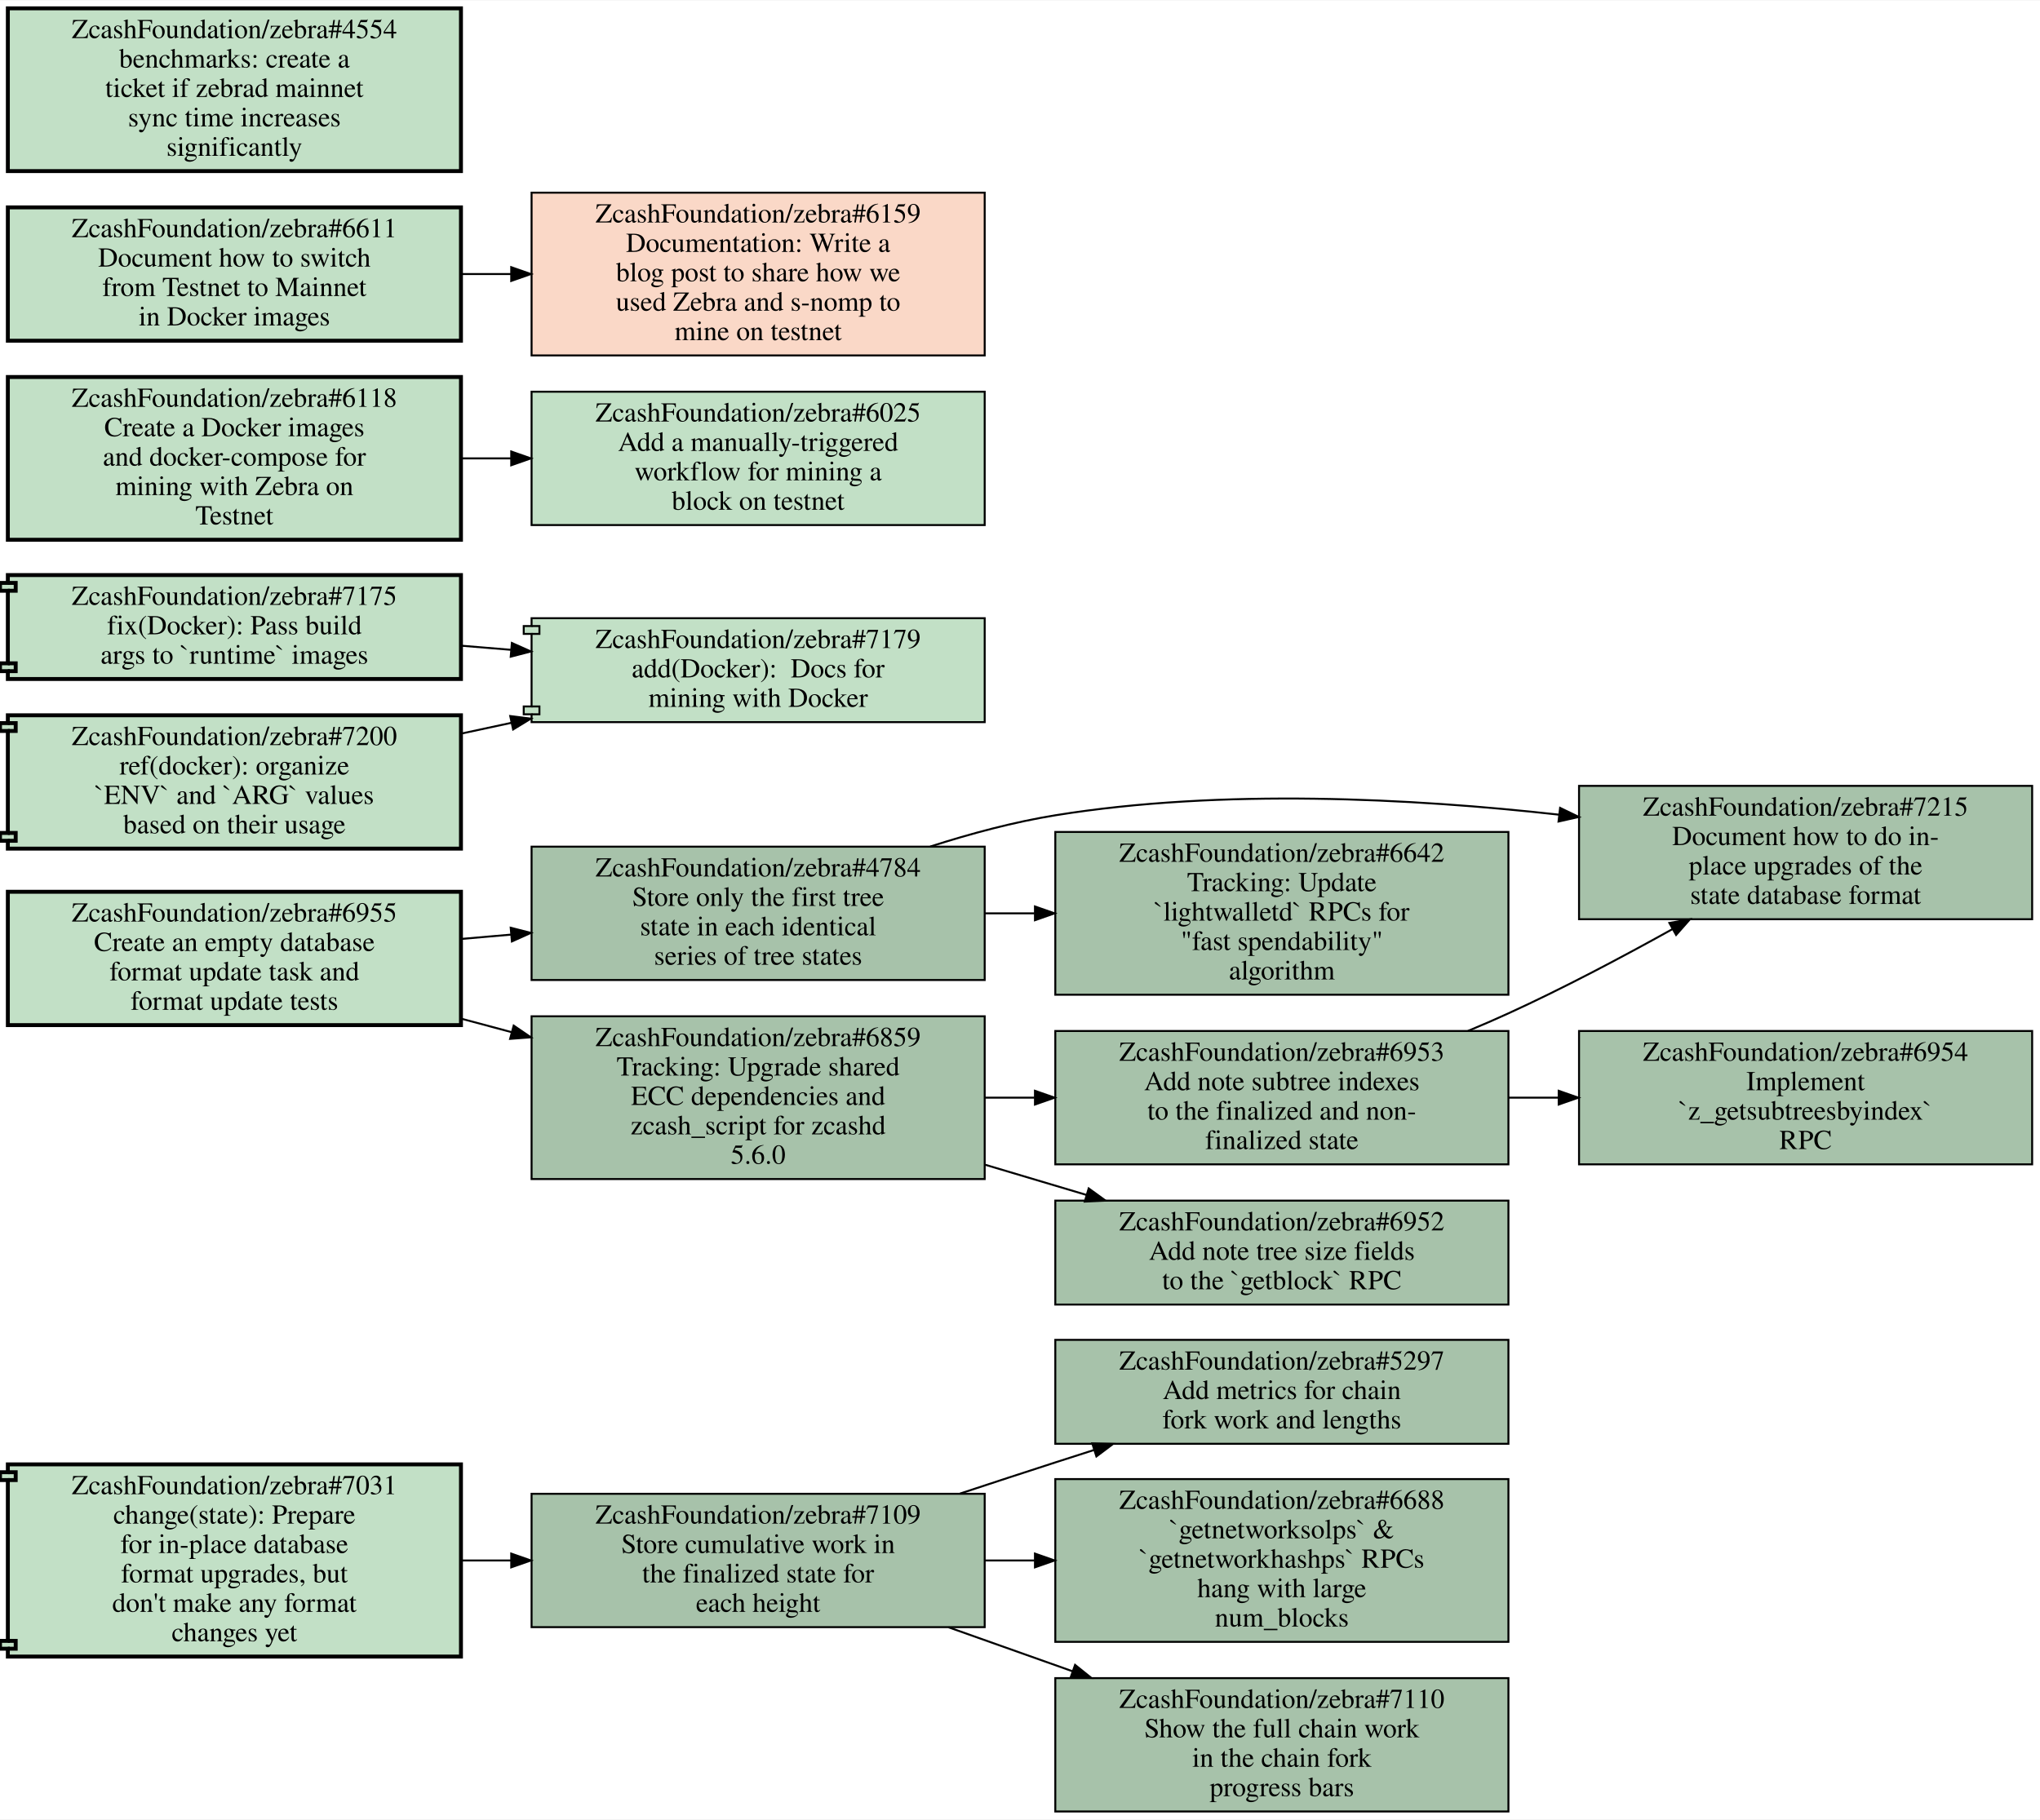
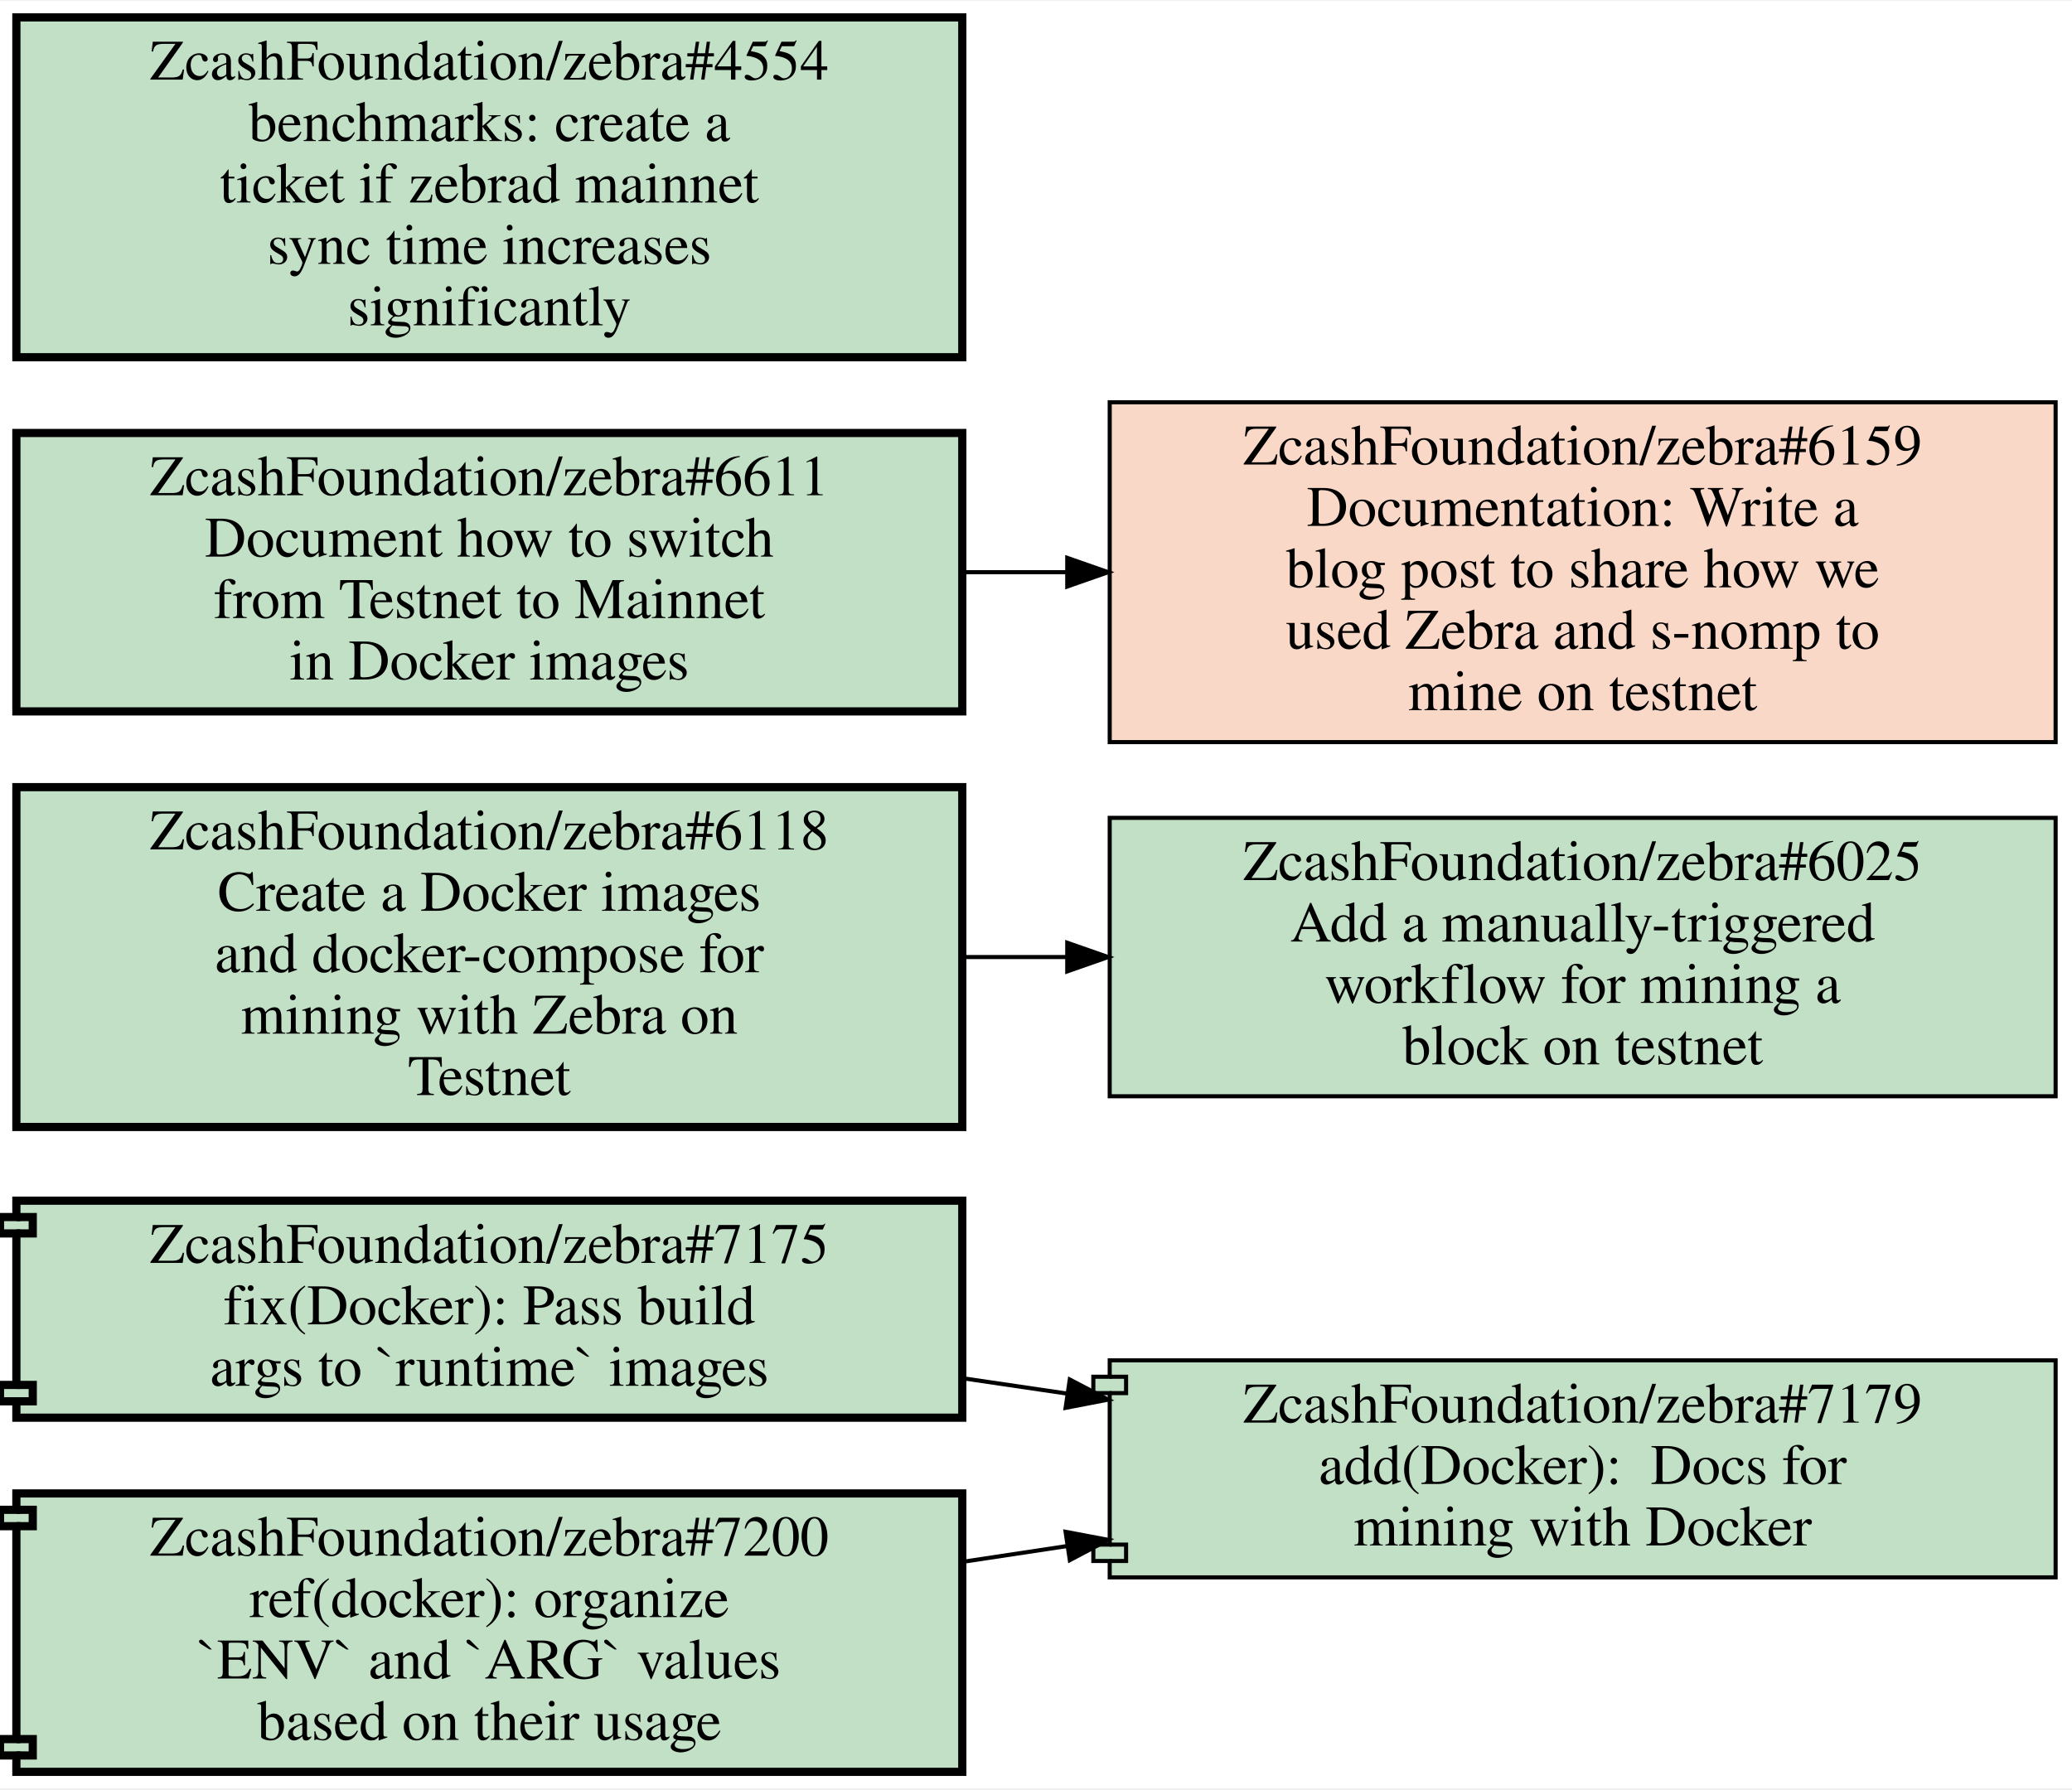
- <svg xmlns="http://www.w3.org/2000/svg" xmlns:xlink="http://www.w3.org/1999/xlink" width="1040pt" height="928pt" viewBox="0.00 0.00 1040.00 927.50">
-   <g id="graph0" class="graph" transform="scale(1 1) rotate(0) translate(4 923.5)">
-     <polygon fill="white" stroke="transparent" points="-4,4 -4,-923.5 1036,-923.5 1036,4 -4,4" />
+ <svg xmlns="http://www.w3.org/2000/svg" xmlns:xlink="http://www.w3.org/1999/xlink" width="506pt" height="437pt" viewBox="0.00 0.00 506.00 436.50">
+   <g id="graph0" class="graph" transform="scale(1 1) rotate(0) translate(4 432.5)">
+     <polygon fill="white" stroke="transparent" points="-4,4 -4,-432.5 502,-432.5 502,4 -4,4" />
    <g id="node1" class="node open">
      <g id="a_node1">
-         <a xlink:href="https://github.com/ZcashFoundation/zebra/issues/5297" xlink:title="ZcashFoundation/zebra#5297&#10;Add metrics for chain&#10;fork work and lengths" target="_blank">
-           <polygon fill="#a7c2aa" stroke="black" points="765,-240.5 534,-240.5 534,-187.5 765,-187.5 765,-240.5" />
-           <text text-anchor="middle" x="649.5" y="-225.3" font-family="Times,serif" font-size="14.00">ZcashFoundation/zebra#5297</text>
-           <text text-anchor="middle" x="649.5" y="-210.3" font-family="Times,serif" font-size="14.00">Add metrics for chain</text>
-           <text text-anchor="middle" x="649.5" y="-195.3" font-family="Times,serif" font-size="14.00">fork work and lengths</text>
+         <a xlink:href="https://github.com/ZcashFoundation/zebra/pull/7175" xlink:title="ZcashFoundation/zebra#7175&#10;fix(Docker): Pass build&#10;args to `runtime` images" target="_blank">
+           <polygon fill="#c2e0c6" stroke="black" stroke-width="2" points="231,-139.5 0,-139.5 0,-135.5 -4,-135.5 -4,-131.5 0,-131.5 0,-94.5 -4,-94.5 -4,-90.5 0,-90.5 0,-86.5 231,-86.5 231,-139.5" />
+           <polyline fill="none" stroke="black" stroke-width="2" points="0,-135.5 4,-135.5 4,-131.5 0,-131.5 " />
+           <polyline fill="none" stroke="black" stroke-width="2" points="0,-94.5 4,-94.5 4,-90.5 0,-90.5 " />
+           <text text-anchor="middle" x="115.5" y="-124.3" font-family="Times,serif" font-size="14.00">ZcashFoundation/zebra#7175</text>
+           <text text-anchor="middle" x="115.5" y="-109.3" font-family="Times,serif" font-size="14.00">fix(Docker): Pass build</text>
+           <text text-anchor="middle" x="115.5" y="-94.3" font-family="Times,serif" font-size="14.00">args to `runtime` images</text>
        </a>
      </g>
    </g>
    <g id="node2" class="node open">
      <g id="a_node2">
-         <a xlink:href="https://github.com/ZcashFoundation/zebra/issues/7109" xlink:title="ZcashFoundation/zebra#7109&#10;Store cumulative work in&#10;the finalized state for&#10;each height" target="_blank">
-           <polygon fill="#a7c2aa" stroke="black" points="498,-162 267,-162 267,-94 498,-94 498,-162" />
-           <text text-anchor="middle" x="382.5" y="-146.8" font-family="Times,serif" font-size="14.00">ZcashFoundation/zebra#7109</text>
-           <text text-anchor="middle" x="382.5" y="-131.8" font-family="Times,serif" font-size="14.00">Store cumulative work in</text>
-           <text text-anchor="middle" x="382.5" y="-116.8" font-family="Times,serif" font-size="14.00">the finalized state for</text>
-           <text text-anchor="middle" x="382.5" y="-101.8" font-family="Times,serif" font-size="14.00">each height</text>
+         <a xlink:href="https://github.com/ZcashFoundation/zebra/pull/7179" xlink:title="ZcashFoundation/zebra#7179&#10;add(Docker):  Docs for&#10;mining with Docker" target="_blank">
+           <polygon fill="#c2e0c6" stroke="black" points="498,-100.5 267,-100.5 267,-96.5 263,-96.5 263,-92.5 267,-92.5 267,-55.5 263,-55.5 263,-51.5 267,-51.5 267,-47.5 498,-47.5 498,-100.5" />
+           <polyline fill="none" stroke="black" points="267,-96.5 271,-96.5 271,-92.5 267,-92.5 " />
+           <polyline fill="none" stroke="black" points="267,-55.5 271,-55.5 271,-51.5 267,-51.5 " />
+           <text text-anchor="middle" x="382.5" y="-85.3" font-family="Times,serif" font-size="14.00">ZcashFoundation/zebra#7179</text>
+           <text text-anchor="middle" x="382.5" y="-70.3" font-family="Times,serif" font-size="14.00">add(Docker):  Docs for</text>
+           <text text-anchor="middle" x="382.5" y="-55.3" font-family="Times,serif" font-size="14.00">mining with Docker</text>
        </a>
      </g>
    </g>
    <g id="edge1" class="edge">
-       <path fill="none" stroke="black" d="M485.43,-162.11C501.66,-167.47 518.28,-172.92 534,-178 540.39,-180.07 546.99,-182.18 553.65,-184.31" />
-       <polygon fill="black" stroke="black" points="552.83,-187.72 563.42,-187.42 554.95,-181.05 552.83,-187.72" />
+       <path fill="none" stroke="black" d="M231.19,-96.12C239.64,-94.88 248.18,-93.62 256.68,-92.37" />
+       <polygon fill="black" stroke="black" points="257.25,-95.82 266.63,-90.91 256.23,-88.9 257.25,-95.82" />
    </g>
    <g id="node3" class="node open">
      <g id="a_node3">
-         <a xlink:href="https://github.com/ZcashFoundation/zebra/issues/6688" xlink:title="ZcashFoundation/zebra#6688&#10;`getnetworksolps` &amp;&#10;`getnetworkhashps` RPCs&#10;hang with large&#10;num_blocks" target="_blank">
-           <polygon fill="#a7c2aa" stroke="black" points="765,-169.5 534,-169.5 534,-86.5 765,-86.5 765,-169.5" />
-           <text text-anchor="middle" x="649.5" y="-154.3" font-family="Times,serif" font-size="14.00">ZcashFoundation/zebra#6688</text>
-           <text text-anchor="middle" x="649.5" y="-139.3" font-family="Times,serif" font-size="14.00">`getnetworksolps` &amp;</text>
-           <text text-anchor="middle" x="649.5" y="-124.3" font-family="Times,serif" font-size="14.00">`getnetworkhashps` RPCs</text>
-           <text text-anchor="middle" x="649.5" y="-109.3" font-family="Times,serif" font-size="14.00">hang with large</text>
-           <text text-anchor="middle" x="649.5" y="-94.3" font-family="Times,serif" font-size="14.00">num_blocks</text>
+         <a xlink:href="https://github.com/ZcashFoundation/zebra/issues/6025" xlink:title="ZcashFoundation/zebra#6025&#10;Add a manually-triggered&#10;workflow for mining a&#10;block on testnet" target="_blank">
+           <polygon fill="#c2e0c6" stroke="black" points="498,-233 267,-233 267,-165 498,-165 498,-233" />
+           <text text-anchor="middle" x="382.5" y="-217.8" font-family="Times,serif" font-size="14.00">ZcashFoundation/zebra#6025</text>
+           <text text-anchor="middle" x="382.5" y="-202.8" font-family="Times,serif" font-size="14.00">Add a manually-triggered</text>
+           <text text-anchor="middle" x="382.5" y="-187.8" font-family="Times,serif" font-size="14.00">workflow for mining a</text>
+           <text text-anchor="middle" x="382.5" y="-172.8" font-family="Times,serif" font-size="14.00">block on testnet</text>
+         </a>
+       </g>
+     </g>
+     <g id="node4" class="node open">
+       <g id="a_node4">
+         <a xlink:href="https://github.com/ZcashFoundation/zebra/pull/7200" xlink:title="ZcashFoundation/zebra#7200&#10;ref(docker): organize&#10;`ENV` and `ARG` values&#10;based on their usage" target="_blank">
+           <polygon fill="#c2e0c6" stroke="black" stroke-width="2" points="231,-68 0,-68 0,-64 -4,-64 -4,-60 0,-60 0,-8 -4,-8 -4,-4 0,-4 0,0 231,0 231,-68" />
+           <polyline fill="none" stroke="black" stroke-width="2" points="0,-64 4,-64 4,-60 0,-60 " />
+           <polyline fill="none" stroke="black" stroke-width="2" points="0,-8 4,-8 4,-4 0,-4 " />
+           <text text-anchor="middle" x="115.5" y="-52.8" font-family="Times,serif" font-size="14.00">ZcashFoundation/zebra#7200</text>
+           <text text-anchor="middle" x="115.5" y="-37.8" font-family="Times,serif" font-size="14.00">ref(docker): organize</text>
+           <text text-anchor="middle" x="115.5" y="-22.8" font-family="Times,serif" font-size="14.00">`ENV` and `ARG` values</text>
+           <text text-anchor="middle" x="115.5" y="-7.8" font-family="Times,serif" font-size="14.00">based on their usage</text>
        </a>
      </g>
    </g>
    <g id="edge2" class="edge">
-       <path fill="none" stroke="black" d="M498.19,-128C506.55,-128 514.99,-128 523.4,-128" />
-       <polygon fill="black" stroke="black" points="523.63,-131.5 533.63,-128 523.63,-124.5 523.63,-131.5" />
+       <path fill="none" stroke="black" d="M231.19,-51.31C239.64,-52.59 248.18,-53.88 256.68,-55.16" />
+       <polygon fill="black" stroke="black" points="256.22,-58.63 266.63,-56.66 257.26,-51.71 256.22,-58.63" />
    </g>
-     <g id="node4" class="node open">
-       <g id="a_node4">
-         <a xlink:href="https://github.com/ZcashFoundation/zebra/issues/7110" xlink:title="ZcashFoundation/zebra#7110&#10;Show the full chain work&#10;in the chain fork&#10;progress bars" target="_blank">
-           <polygon fill="#a7c2aa" stroke="black" points="765,-68 534,-68 534,0 765,0 765,-68" />
-           <text text-anchor="middle" x="649.5" y="-52.8" font-family="Times,serif" font-size="14.00">ZcashFoundation/zebra#7110</text>
-           <text text-anchor="middle" x="649.5" y="-37.8" font-family="Times,serif" font-size="14.00">Show the full chain work</text>
-           <text text-anchor="middle" x="649.5" y="-22.8" font-family="Times,serif" font-size="14.00">in the chain fork</text>
-           <text text-anchor="middle" x="649.5" y="-7.8" font-family="Times,serif" font-size="14.00">progress bars</text>
+     <g id="node5" class="node open">
+       <g id="a_node5">
+         <a xlink:href="https://github.com/ZcashFoundation/zebra/issues/6611" xlink:title="ZcashFoundation/zebra#6611&#10;Document how to switch&#10;from Testnet to Mainnet&#10;in Docker images" target="_blank">
+           <polygon fill="#c2e0c6" stroke="black" stroke-width="2" points="231,-327 0,-327 0,-259 231,-259 231,-327" />
+           <text text-anchor="middle" x="115.5" y="-311.8" font-family="Times,serif" font-size="14.00">ZcashFoundation/zebra#6611</text>
+           <text text-anchor="middle" x="115.5" y="-296.8" font-family="Times,serif" font-size="14.00">Document how to switch</text>
+           <text text-anchor="middle" x="115.5" y="-281.8" font-family="Times,serif" font-size="14.00">from Testnet to Mainnet</text>
+           <text text-anchor="middle" x="115.5" y="-266.8" font-family="Times,serif" font-size="14.00">in Docker images</text>
+         </a>
+       </g>
+     </g>
+     <g id="node6" class="node closed">
+       <g id="a_node6">
+         <a xlink:href="https://github.com/ZcashFoundation/zebra/issues/6159" xlink:title="ZcashFoundation/zebra#6159&#10;Documentation: Write a&#10;blog post to share how we&#10;used Zebra and s-nomp to&#10;mine on testnet" target="_blank">
+           <polygon fill="#fad8c7" stroke="black" points="498,-334.5 267,-334.5 267,-251.5 498,-251.5 498,-334.5" />
+           <text text-anchor="middle" x="382.5" y="-319.3" font-family="Times,serif" font-size="14.00">ZcashFoundation/zebra#6159</text>
+           <text text-anchor="middle" x="382.5" y="-304.3" font-family="Times,serif" font-size="14.00">Documentation: Write a</text>
+           <text text-anchor="middle" x="382.5" y="-289.3" font-family="Times,serif" font-size="14.00">blog post to share how we</text>
+           <text text-anchor="middle" x="382.5" y="-274.3" font-family="Times,serif" font-size="14.00">used Zebra and s-nomp to</text>
+           <text text-anchor="middle" x="382.5" y="-259.3" font-family="Times,serif" font-size="14.00">mine on testnet</text>
        </a>
      </g>
    </g>
    <g id="edge3" class="edge">
-       <path fill="none" stroke="black" d="M479.55,-93.93C500.1,-86.64 521.92,-78.9 542.81,-71.49" />
-       <polygon fill="black" stroke="black" points="544.08,-74.75 552.34,-68.11 541.75,-68.15 544.08,-74.75" />
+       <path fill="none" stroke="black" d="M231.19,-293C239.55,-293 247.99,-293 256.4,-293" />
+       <polygon fill="black" stroke="black" points="256.63,-296.5 266.63,-293 256.63,-289.5 256.63,-296.5" />
    </g>
-     <g id="node5" class="node open">
-       <g id="a_node5">
-         <a xlink:href="https://github.com/ZcashFoundation/zebra/issues/4784" xlink:title="ZcashFoundation/zebra#4784&#10;Store only the first tree&#10;state in each identical&#10;series of tree states" target="_blank">
-           <polygon fill="#a7c2aa" stroke="black" points="498,-492 267,-492 267,-424 498,-424 498,-492" />
-           <text text-anchor="middle" x="382.5" y="-476.8" font-family="Times,serif" font-size="14.00">ZcashFoundation/zebra#4784</text>
-           <text text-anchor="middle" x="382.5" y="-461.8" font-family="Times,serif" font-size="14.00">Store only the first tree</text>
-           <text text-anchor="middle" x="382.5" y="-446.8" font-family="Times,serif" font-size="14.00">state in each identical</text>
-           <text text-anchor="middle" x="382.5" y="-431.8" font-family="Times,serif" font-size="14.00">series of tree states</text>
-         </a>
-       </g>
-     </g>
-     <g id="node6" class="node open">
-       <g id="a_node6">
-         <a xlink:href="https://github.com/ZcashFoundation/zebra/issues/7215" xlink:title="ZcashFoundation/zebra#7215&#10;Document how to do in-&#10;place upgrades of the&#10;state database format" target="_blank">
-           <polygon fill="#a7c2aa" stroke="black" points="1032,-523 801,-523 801,-455 1032,-455 1032,-523" />
-           <text text-anchor="middle" x="916.5" y="-507.8" font-family="Times,serif" font-size="14.00">ZcashFoundation/zebra#7215</text>
-           <text text-anchor="middle" x="916.5" y="-492.8" font-family="Times,serif" font-size="14.00">Document how to do in-</text>
-           <text text-anchor="middle" x="916.5" y="-477.8" font-family="Times,serif" font-size="14.00">place upgrades of the</text>
-           <text text-anchor="middle" x="916.5" y="-462.8" font-family="Times,serif" font-size="14.00">state database format</text>
+     <g id="node7" class="node open">
+       <g id="a_node7">
+         <a xlink:href="https://github.com/ZcashFoundation/zebra/issues/6118" xlink:title="ZcashFoundation/zebra#6118&#10;Create a Docker images&#10;and docker-compose for&#10;mining with Zebra on&#10;Testnet" target="_blank">
+           <polygon fill="#c2e0c6" stroke="black" stroke-width="2" points="231,-240.5 0,-240.5 0,-157.5 231,-157.5 231,-240.5" />
+           <text text-anchor="middle" x="115.5" y="-225.3" font-family="Times,serif" font-size="14.00">ZcashFoundation/zebra#6118</text>
+           <text text-anchor="middle" x="115.5" y="-210.3" font-family="Times,serif" font-size="14.00">Create a Docker images</text>
+           <text text-anchor="middle" x="115.5" y="-195.3" font-family="Times,serif" font-size="14.00">and docker-compose for</text>
+           <text text-anchor="middle" x="115.5" y="-180.3" font-family="Times,serif" font-size="14.00">mining with Zebra on</text>
+           <text text-anchor="middle" x="115.5" y="-165.3" font-family="Times,serif" font-size="14.00">Testnet</text>
        </a>
      </g>
    </g>
    <g id="edge4" class="edge">
-       <path fill="none" stroke="black" d="M470.25,-492.06C490.83,-498.67 512.94,-504.59 534,-508 619.05,-521.76 716.03,-516.66 790.92,-508.3" />
-       <polygon fill="black" stroke="black" points="791.35,-511.77 800.88,-507.15 790.54,-504.82 791.35,-511.77" />
-     </g>
-     <g id="node7" class="node open">
-       <g id="a_node7">
-         <a xlink:href="https://github.com/ZcashFoundation/zebra/issues/6642" xlink:title="ZcashFoundation/zebra#6642&#10;Tracking: Update&#10;`lightwalletd` RPCs for&#10;&quot;fast spendability&quot;&#10;algorithm" target="_blank">
-           <polygon fill="#a7c2aa" stroke="black" points="765,-499.5 534,-499.5 534,-416.5 765,-416.5 765,-499.5" />
-           <text text-anchor="middle" x="649.5" y="-484.3" font-family="Times,serif" font-size="14.00">ZcashFoundation/zebra#6642</text>
-           <text text-anchor="middle" x="649.5" y="-469.3" font-family="Times,serif" font-size="14.00">Tracking: Update</text>
-           <text text-anchor="middle" x="649.5" y="-454.3" font-family="Times,serif" font-size="14.00">`lightwalletd` RPCs for</text>
-           <text text-anchor="middle" x="649.5" y="-439.3" font-family="Times,serif" font-size="14.00">"fast spendability"</text>
-           <text text-anchor="middle" x="649.5" y="-424.3" font-family="Times,serif" font-size="14.00">algorithm</text>
-         </a>
-       </g>
-     </g>
-     <g id="edge5" class="edge">
-       <path fill="none" stroke="black" d="M498.19,-458C506.55,-458 514.99,-458 523.4,-458" />
-       <polygon fill="black" stroke="black" points="523.63,-461.5 533.63,-458 523.63,-454.5 523.63,-461.5" />
+       <path fill="none" stroke="black" d="M231.19,-199C239.55,-199 247.99,-199 256.4,-199" />
+       <polygon fill="black" stroke="black" points="256.63,-202.5 266.63,-199 256.63,-195.5 256.63,-202.5" />
    </g>
    <g id="node8" class="node open">
      <g id="a_node8">
-         <a xlink:href="https://github.com/ZcashFoundation/zebra/issues/6953" xlink:title="ZcashFoundation/zebra#6953&#10;Add note subtree indexes&#10;to the finalized and non-&#10;finalized state" target="_blank">
-           <polygon fill="#a7c2aa" stroke="black" points="765,-398 534,-398 534,-330 765,-330 765,-398" />
-           <text text-anchor="middle" x="649.5" y="-382.8" font-family="Times,serif" font-size="14.00">ZcashFoundation/zebra#6953</text>
-           <text text-anchor="middle" x="649.5" y="-367.8" font-family="Times,serif" font-size="14.00">Add note subtree indexes</text>
-           <text text-anchor="middle" x="649.5" y="-352.8" font-family="Times,serif" font-size="14.00">to the finalized and non-</text>
-           <text text-anchor="middle" x="649.5" y="-337.8" font-family="Times,serif" font-size="14.00">finalized state</text>
-         </a>
-       </g>
-     </g>
-     <g id="edge6" class="edge">
-       <path fill="none" stroke="black" d="M744.36,-398.02C751.39,-400.95 758.34,-403.95 765,-407 792.96,-419.79 822.86,-435.61 848.59,-449.94" />
-       <polygon fill="black" stroke="black" points="847.06,-453.1 857.5,-454.93 850.49,-446.99 847.06,-453.1" />
-     </g>
-     <g id="node9" class="node open">
-       <g id="a_node9">
-         <a xlink:href="https://github.com/ZcashFoundation/zebra/issues/6954" xlink:title="ZcashFoundation/zebra#6954&#10;Implement&#10;`z_getsubtreesbyindex`&#10;RPC" target="_blank">
-           <polygon fill="#a7c2aa" stroke="black" points="1032,-398 801,-398 801,-330 1032,-330 1032,-398" />
-           <text text-anchor="middle" x="916.5" y="-382.8" font-family="Times,serif" font-size="14.00">ZcashFoundation/zebra#6954</text>
-           <text text-anchor="middle" x="916.5" y="-367.8" font-family="Times,serif" font-size="14.00">Implement</text>
-           <text text-anchor="middle" x="916.5" y="-352.8" font-family="Times,serif" font-size="14.00">`z_getsubtreesbyindex`</text>
-           <text text-anchor="middle" x="916.5" y="-337.8" font-family="Times,serif" font-size="14.00">RPC</text>
-         </a>
-       </g>
-     </g>
-     <g id="edge7" class="edge">
-       <path fill="none" stroke="black" d="M765.19,-364C773.55,-364 781.99,-364 790.4,-364" />
-       <polygon fill="black" stroke="black" points="790.63,-367.5 800.63,-364 790.63,-360.5 790.63,-367.5" />
-     </g>
-     <g id="node10" class="node open">
-       <g id="a_node10">
-         <a xlink:href="https://github.com/ZcashFoundation/zebra/pull/7175" xlink:title="ZcashFoundation/zebra#7175&#10;fix(Docker): Pass build&#10;args to `runtime` images" target="_blank">
-           <polygon fill="#c2e0c6" stroke="black" stroke-width="2" points="231,-630.5 0,-630.5 0,-626.5 -4,-626.5 -4,-622.5 0,-622.5 0,-585.5 -4,-585.5 -4,-581.5 0,-581.5 0,-577.5 231,-577.5 231,-630.5" />
-           <polyline fill="none" stroke="black" stroke-width="2" points="0,-626.5 4,-626.5 4,-622.5 0,-622.5 " />
-           <polyline fill="none" stroke="black" stroke-width="2" points="0,-585.5 4,-585.5 4,-581.5 0,-581.5 " />
-           <text text-anchor="middle" x="115.5" y="-615.3" font-family="Times,serif" font-size="14.00">ZcashFoundation/zebra#7175</text>
-           <text text-anchor="middle" x="115.5" y="-600.3" font-family="Times,serif" font-size="14.00">fix(Docker): Pass build</text>
-           <text text-anchor="middle" x="115.5" y="-585.3" font-family="Times,serif" font-size="14.00">args to `runtime` images</text>
-         </a>
-       </g>
-     </g>
-     <g id="node11" class="node open">
-       <g id="a_node11">
-         <a xlink:href="https://github.com/ZcashFoundation/zebra/pull/7179" xlink:title="ZcashFoundation/zebra#7179&#10;add(Docker):  Docs for&#10;mining with Docker" target="_blank">
-           <polygon fill="#c2e0c6" stroke="black" points="498,-608.5 267,-608.5 267,-604.5 263,-604.5 263,-600.5 267,-600.5 267,-563.5 263,-563.5 263,-559.5 267,-559.5 267,-555.5 498,-555.5 498,-608.5" />
-           <polyline fill="none" stroke="black" points="267,-604.5 271,-604.5 271,-600.5 267,-600.5 " />
-           <polyline fill="none" stroke="black" points="267,-563.5 271,-563.5 271,-559.5 267,-559.5 " />
-           <text text-anchor="middle" x="382.5" y="-593.3" font-family="Times,serif" font-size="14.00">ZcashFoundation/zebra#7179</text>
-           <text text-anchor="middle" x="382.5" y="-578.3" font-family="Times,serif" font-size="14.00">add(Docker):  Docs for</text>
-           <text text-anchor="middle" x="382.5" y="-563.3" font-family="Times,serif" font-size="14.00">mining with Docker</text>
-         </a>
-       </g>
-     </g>
-     <g id="edge8" class="edge">
-       <path fill="none" stroke="black" d="M231.19,-594.48C239.55,-593.78 247.99,-593.08 256.4,-592.39" />
-       <polygon fill="black" stroke="black" points="256.95,-595.86 266.63,-591.54 256.37,-588.88 256.95,-595.86" />
-     </g>
-     <g id="node12" class="node open">
-       <g id="a_node12">
-         <a xlink:href="https://github.com/ZcashFoundation/zebra/pull/7031" xlink:title="ZcashFoundation/zebra#7031&#10;change(state): Prepare&#10;for in-place database&#10;format upgrades, but&#10;don't make any format&#10;changes yet" target="_blank">
-           <polygon fill="#c2e0c6" stroke="black" stroke-width="2" points="231,-177 0,-177 0,-173 -4,-173 -4,-169 0,-169 0,-87 -4,-87 -4,-83 0,-83 0,-79 231,-79 231,-177" />
-           <polyline fill="none" stroke="black" stroke-width="2" points="0,-173 4,-173 4,-169 0,-169 " />
-           <polyline fill="none" stroke="black" stroke-width="2" points="0,-87 4,-87 4,-83 0,-83 " />
-           <text text-anchor="middle" x="115.5" y="-161.8" font-family="Times,serif" font-size="14.00">ZcashFoundation/zebra#7031</text>
-           <text text-anchor="middle" x="115.5" y="-146.8" font-family="Times,serif" font-size="14.00">change(state): Prepare</text>
-           <text text-anchor="middle" x="115.5" y="-131.8" font-family="Times,serif" font-size="14.00">for in-place database</text>
-           <text text-anchor="middle" x="115.5" y="-116.8" font-family="Times,serif" font-size="14.00">format upgrades, but</text>
-           <text text-anchor="middle" x="115.5" y="-101.8" font-family="Times,serif" font-size="14.00">don't make any format</text>
-           <text text-anchor="middle" x="115.5" y="-86.8" font-family="Times,serif" font-size="14.00">changes yet</text>
-         </a>
-       </g>
-     </g>
-     <g id="edge9" class="edge">
-       <path fill="none" stroke="black" d="M231.19,-128C239.55,-128 247.99,-128 256.4,-128" />
-       <polygon fill="black" stroke="black" points="256.63,-131.5 266.63,-128 256.63,-124.5 256.63,-131.5" />
-     </g>
-     <g id="node13" class="node open">
-       <g id="a_node13">
-         <a xlink:href="https://github.com/ZcashFoundation/zebra/issues/6025" xlink:title="ZcashFoundation/zebra#6025&#10;Add a manually-triggered&#10;workflow for mining a&#10;block on testnet" target="_blank">
-           <polygon fill="#c2e0c6" stroke="black" points="498,-724 267,-724 267,-656 498,-656 498,-724" />
-           <text text-anchor="middle" x="382.5" y="-708.8" font-family="Times,serif" font-size="14.00">ZcashFoundation/zebra#6025</text>
-           <text text-anchor="middle" x="382.5" y="-693.8" font-family="Times,serif" font-size="14.00">Add a manually-triggered</text>
-           <text text-anchor="middle" x="382.5" y="-678.8" font-family="Times,serif" font-size="14.00">workflow for mining a</text>
-           <text text-anchor="middle" x="382.5" y="-663.8" font-family="Times,serif" font-size="14.00">block on testnet</text>
-         </a>
-       </g>
-     </g>
-     <g id="node14" class="node open">
-       <g id="a_node14">
-         <a xlink:href="https://github.com/ZcashFoundation/zebra/pull/7200" xlink:title="ZcashFoundation/zebra#7200&#10;ref(docker): organize&#10;`ENV` and `ARG` values&#10;based on their usage" target="_blank">
-           <polygon fill="#c2e0c6" stroke="black" stroke-width="2" points="231,-559 0,-559 0,-555 -4,-555 -4,-551 0,-551 0,-499 -4,-499 -4,-495 0,-495 0,-491 231,-491 231,-559" />
-           <polyline fill="none" stroke="black" stroke-width="2" points="0,-555 4,-555 4,-551 0,-551 " />
-           <polyline fill="none" stroke="black" stroke-width="2" points="0,-499 4,-499 4,-495 0,-495 " />
-           <text text-anchor="middle" x="115.5" y="-543.8" font-family="Times,serif" font-size="14.00">ZcashFoundation/zebra#7200</text>
-           <text text-anchor="middle" x="115.5" y="-528.8" font-family="Times,serif" font-size="14.00">ref(docker): organize</text>
-           <text text-anchor="middle" x="115.5" y="-513.8" font-family="Times,serif" font-size="14.00">`ENV` and `ARG` values</text>
-           <text text-anchor="middle" x="115.5" y="-498.8" font-family="Times,serif" font-size="14.00">based on their usage</text>
-         </a>
-       </g>
-     </g>
-     <g id="edge10" class="edge">
-       <path fill="none" stroke="black" d="M231.19,-549.67C239.64,-551.49 248.18,-553.32 256.68,-555.15" />
-       <polygon fill="black" stroke="black" points="256.12,-558.61 266.63,-557.29 257.59,-551.77 256.12,-558.61" />
-     </g>
-     <g id="node15" class="node open">
-       <g id="a_node15">
-         <a xlink:href="https://github.com/ZcashFoundation/zebra/issues/6611" xlink:title="ZcashFoundation/zebra#6611&#10;Document how to switch&#10;from Testnet to Mainnet&#10;in Docker images" target="_blank">
-           <polygon fill="#c2e0c6" stroke="black" stroke-width="2" points="231,-818 0,-818 0,-750 231,-750 231,-818" />
-           <text text-anchor="middle" x="115.5" y="-802.8" font-family="Times,serif" font-size="14.00">ZcashFoundation/zebra#6611</text>
-           <text text-anchor="middle" x="115.5" y="-787.8" font-family="Times,serif" font-size="14.00">Document how to switch</text>
-           <text text-anchor="middle" x="115.5" y="-772.8" font-family="Times,serif" font-size="14.00">from Testnet to Mainnet</text>
-           <text text-anchor="middle" x="115.5" y="-757.8" font-family="Times,serif" font-size="14.00">in Docker images</text>
-         </a>
-       </g>
-     </g>
-     <g id="node16" class="node closed">
-       <g id="a_node16">
-         <a xlink:href="https://github.com/ZcashFoundation/zebra/issues/6159" xlink:title="ZcashFoundation/zebra#6159&#10;Documentation: Write a&#10;blog post to share how we&#10;used Zebra and s-nomp to&#10;mine on testnet" target="_blank">
-           <polygon fill="#fad8c7" stroke="black" points="498,-825.5 267,-825.5 267,-742.5 498,-742.5 498,-825.5" />
-           <text text-anchor="middle" x="382.5" y="-810.3" font-family="Times,serif" font-size="14.00">ZcashFoundation/zebra#6159</text>
-           <text text-anchor="middle" x="382.5" y="-795.3" font-family="Times,serif" font-size="14.00">Documentation: Write a</text>
-           <text text-anchor="middle" x="382.5" y="-780.3" font-family="Times,serif" font-size="14.00">blog post to share how we</text>
-           <text text-anchor="middle" x="382.5" y="-765.3" font-family="Times,serif" font-size="14.00">used Zebra and s-nomp to</text>
-           <text text-anchor="middle" x="382.5" y="-750.3" font-family="Times,serif" font-size="14.00">mine on testnet</text>
-         </a>
-       </g>
-     </g>
-     <g id="edge11" class="edge">
-       <path fill="none" stroke="black" d="M231.19,-784C239.55,-784 247.99,-784 256.4,-784" />
-       <polygon fill="black" stroke="black" points="256.63,-787.5 266.63,-784 256.63,-780.5 256.63,-787.5" />
-     </g>
-     <g id="node17" class="node open">
-       <g id="a_node17">
-         <a xlink:href="https://github.com/ZcashFoundation/zebra/issues/6955" xlink:title="ZcashFoundation/zebra#6955&#10;Create an empty database&#10;format update task and&#10;format update tests" target="_blank">
-           <polygon fill="#c2e0c6" stroke="black" stroke-width="2" points="231,-469 0,-469 0,-401 231,-401 231,-469" />
-           <text text-anchor="middle" x="115.5" y="-453.8" font-family="Times,serif" font-size="14.00">ZcashFoundation/zebra#6955</text>
-           <text text-anchor="middle" x="115.5" y="-438.8" font-family="Times,serif" font-size="14.00">Create an empty database</text>
-           <text text-anchor="middle" x="115.5" y="-423.8" font-family="Times,serif" font-size="14.00">format update task and</text>
-           <text text-anchor="middle" x="115.5" y="-408.8" font-family="Times,serif" font-size="14.00">format update tests</text>
-         </a>
-       </g>
-     </g>
-     <g id="edge12" class="edge">
-       <path fill="none" stroke="black" d="M231.19,-444.95C239.55,-445.68 247.99,-446.41 256.4,-447.14" />
-       <polygon fill="black" stroke="black" points="256.36,-450.65 266.63,-448.03 256.97,-443.68 256.36,-450.65" />
-     </g>
-     <g id="node18" class="node open">
-       <g id="a_node18">
-         <a xlink:href="https://github.com/ZcashFoundation/zebra/issues/6859" xlink:title="ZcashFoundation/zebra#6859&#10;Tracking: Upgrade shared&#10;ECC dependencies and&#10;zcash_script for zcashd&#10;5.6.0" target="_blank">
-           <polygon fill="#a7c2aa" stroke="black" points="498,-405.5 267,-405.5 267,-322.5 498,-322.5 498,-405.5" />
-           <text text-anchor="middle" x="382.5" y="-390.3" font-family="Times,serif" font-size="14.00">ZcashFoundation/zebra#6859</text>
-           <text text-anchor="middle" x="382.5" y="-375.3" font-family="Times,serif" font-size="14.00">Tracking: Upgrade shared</text>
-           <text text-anchor="middle" x="382.5" y="-360.3" font-family="Times,serif" font-size="14.00">ECC dependencies and</text>
-           <text text-anchor="middle" x="382.5" y="-345.3" font-family="Times,serif" font-size="14.00">zcash_script for zcashd</text>
-           <text text-anchor="middle" x="382.5" y="-330.3" font-family="Times,serif" font-size="14.00">5.6.0</text>
-         </a>
-       </g>
-     </g>
-     <g id="edge13" class="edge">
-       <path fill="none" stroke="black" d="M231.19,-404.27C239.73,-401.98 248.37,-399.67 256.96,-397.37" />
-       <polygon fill="black" stroke="black" points="257.88,-400.75 266.63,-394.78 256.06,-393.99 257.88,-400.75" />
-     </g>
-     <g id="edge14" class="edge">
-       <path fill="none" stroke="black" d="M498.19,-364C506.55,-364 514.99,-364 523.4,-364" />
-       <polygon fill="black" stroke="black" points="523.63,-367.5 533.63,-364 523.63,-360.5 523.63,-367.5" />
-     </g>
-     <g id="node19" class="node open">
-       <g id="a_node19">
-         <a xlink:href="https://github.com/ZcashFoundation/zebra/issues/6952" xlink:title="ZcashFoundation/zebra#6952&#10;Add note tree size fields&#10;to the `getblock` RPC" target="_blank">
-           <polygon fill="#a7c2aa" stroke="black" points="765,-311.5 534,-311.5 534,-258.5 765,-258.5 765,-311.5" />
-           <text text-anchor="middle" x="649.5" y="-296.3" font-family="Times,serif" font-size="14.00">ZcashFoundation/zebra#6952</text>
-           <text text-anchor="middle" x="649.5" y="-281.3" font-family="Times,serif" font-size="14.00">Add note tree size fields</text>
-           <text text-anchor="middle" x="649.5" y="-266.3" font-family="Times,serif" font-size="14.00">to the `getblock` RPC</text>
-         </a>
-       </g>
-     </g>
-     <g id="edge15" class="edge">
-       <path fill="none" stroke="black" d="M498.19,-329.81C515.38,-324.68 532.98,-319.44 549.79,-314.43" />
-       <polygon fill="black" stroke="black" points="551.02,-317.72 559.6,-311.5 549.02,-311.01 551.02,-317.72" />
-     </g>
-     <g id="node20" class="node open">
-       <g id="a_node20">
-         <a xlink:href="https://github.com/ZcashFoundation/zebra/issues/6118" xlink:title="ZcashFoundation/zebra#6118&#10;Create a Docker images&#10;and docker-compose for&#10;mining with Zebra on&#10;Testnet" target="_blank">
-           <polygon fill="#c2e0c6" stroke="black" stroke-width="2" points="231,-731.5 0,-731.5 0,-648.5 231,-648.5 231,-731.5" />
-           <text text-anchor="middle" x="115.5" y="-716.3" font-family="Times,serif" font-size="14.00">ZcashFoundation/zebra#6118</text>
-           <text text-anchor="middle" x="115.5" y="-701.3" font-family="Times,serif" font-size="14.00">Create a Docker images</text>
-           <text text-anchor="middle" x="115.5" y="-686.3" font-family="Times,serif" font-size="14.00">and docker-compose for</text>
-           <text text-anchor="middle" x="115.5" y="-671.3" font-family="Times,serif" font-size="14.00">mining with Zebra on</text>
-           <text text-anchor="middle" x="115.5" y="-656.3" font-family="Times,serif" font-size="14.00">Testnet</text>
-         </a>
-       </g>
-     </g>
-     <g id="edge16" class="edge">
-       <path fill="none" stroke="black" d="M231.19,-690C239.55,-690 247.99,-690 256.4,-690" />
-       <polygon fill="black" stroke="black" points="256.63,-693.5 266.63,-690 256.63,-686.5 256.63,-693.5" />
-     </g>
-     <g id="node21" class="node open">
-       <g id="a_node21">
        <a xlink:href="https://github.com/ZcashFoundation/zebra/issues/4554" xlink:title="ZcashFoundation/zebra#4554&#10;benchmarks: create a&#10;ticket if zebrad mainnet&#10;sync time increases&#10;significantly" target="_blank">
-           <polygon fill="#c2e0c6" stroke="black" stroke-width="2" points="231,-919.5 0,-919.5 0,-836.5 231,-836.5 231,-919.5" />
-           <text text-anchor="middle" x="115.5" y="-904.3" font-family="Times,serif" font-size="14.00">ZcashFoundation/zebra#4554</text>
-           <text text-anchor="middle" x="115.5" y="-889.3" font-family="Times,serif" font-size="14.00">benchmarks: create a</text>
-           <text text-anchor="middle" x="115.5" y="-874.3" font-family="Times,serif" font-size="14.00">ticket if zebrad mainnet</text>
-           <text text-anchor="middle" x="115.5" y="-859.3" font-family="Times,serif" font-size="14.00">sync time increases</text>
-           <text text-anchor="middle" x="115.5" y="-844.3" font-family="Times,serif" font-size="14.00">significantly</text>
+           <polygon fill="#c2e0c6" stroke="black" stroke-width="2" points="231,-428.5 0,-428.5 0,-345.5 231,-345.5 231,-428.5" />
+           <text text-anchor="middle" x="115.5" y="-413.3" font-family="Times,serif" font-size="14.00">ZcashFoundation/zebra#4554</text>
+           <text text-anchor="middle" x="115.5" y="-398.3" font-family="Times,serif" font-size="14.00">benchmarks: create a</text>
+           <text text-anchor="middle" x="115.5" y="-383.3" font-family="Times,serif" font-size="14.00">ticket if zebrad mainnet</text>
+           <text text-anchor="middle" x="115.5" y="-368.3" font-family="Times,serif" font-size="14.00">sync time increases</text>
+           <text text-anchor="middle" x="115.5" y="-353.3" font-family="Times,serif" font-size="14.00">significantly</text>
        </a>
      </g>
    </g>
  </g>
</svg>
